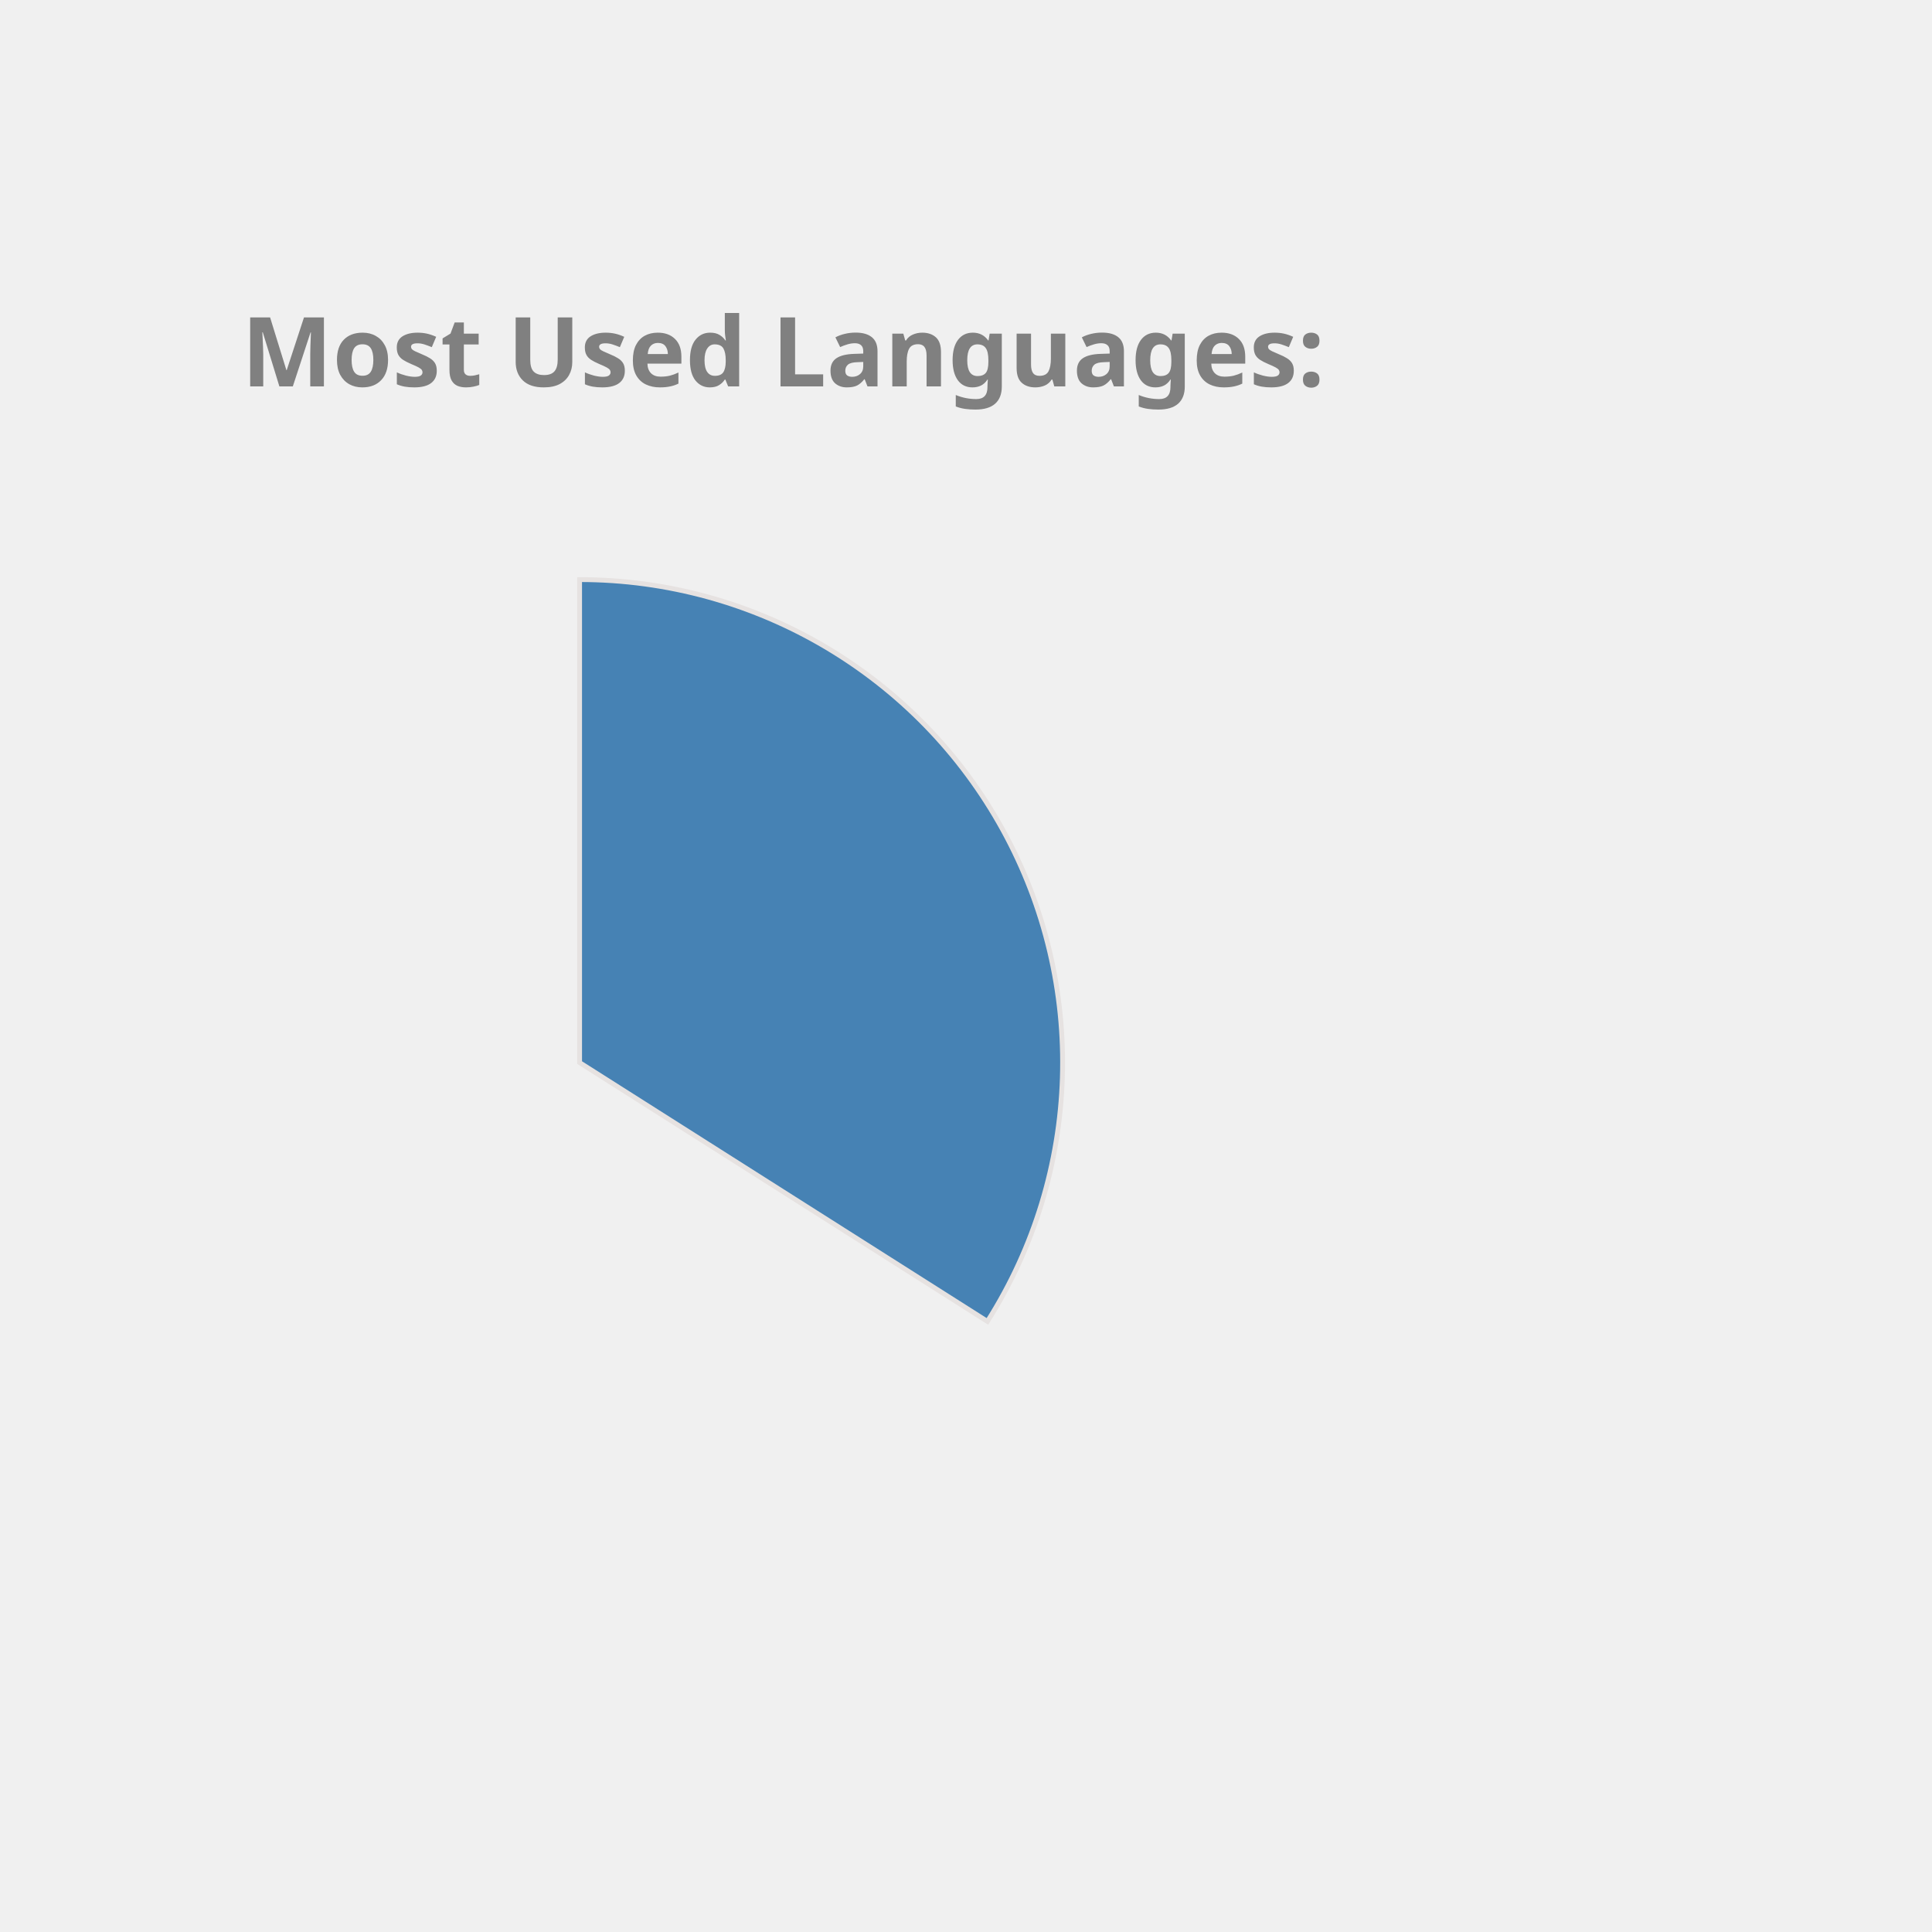
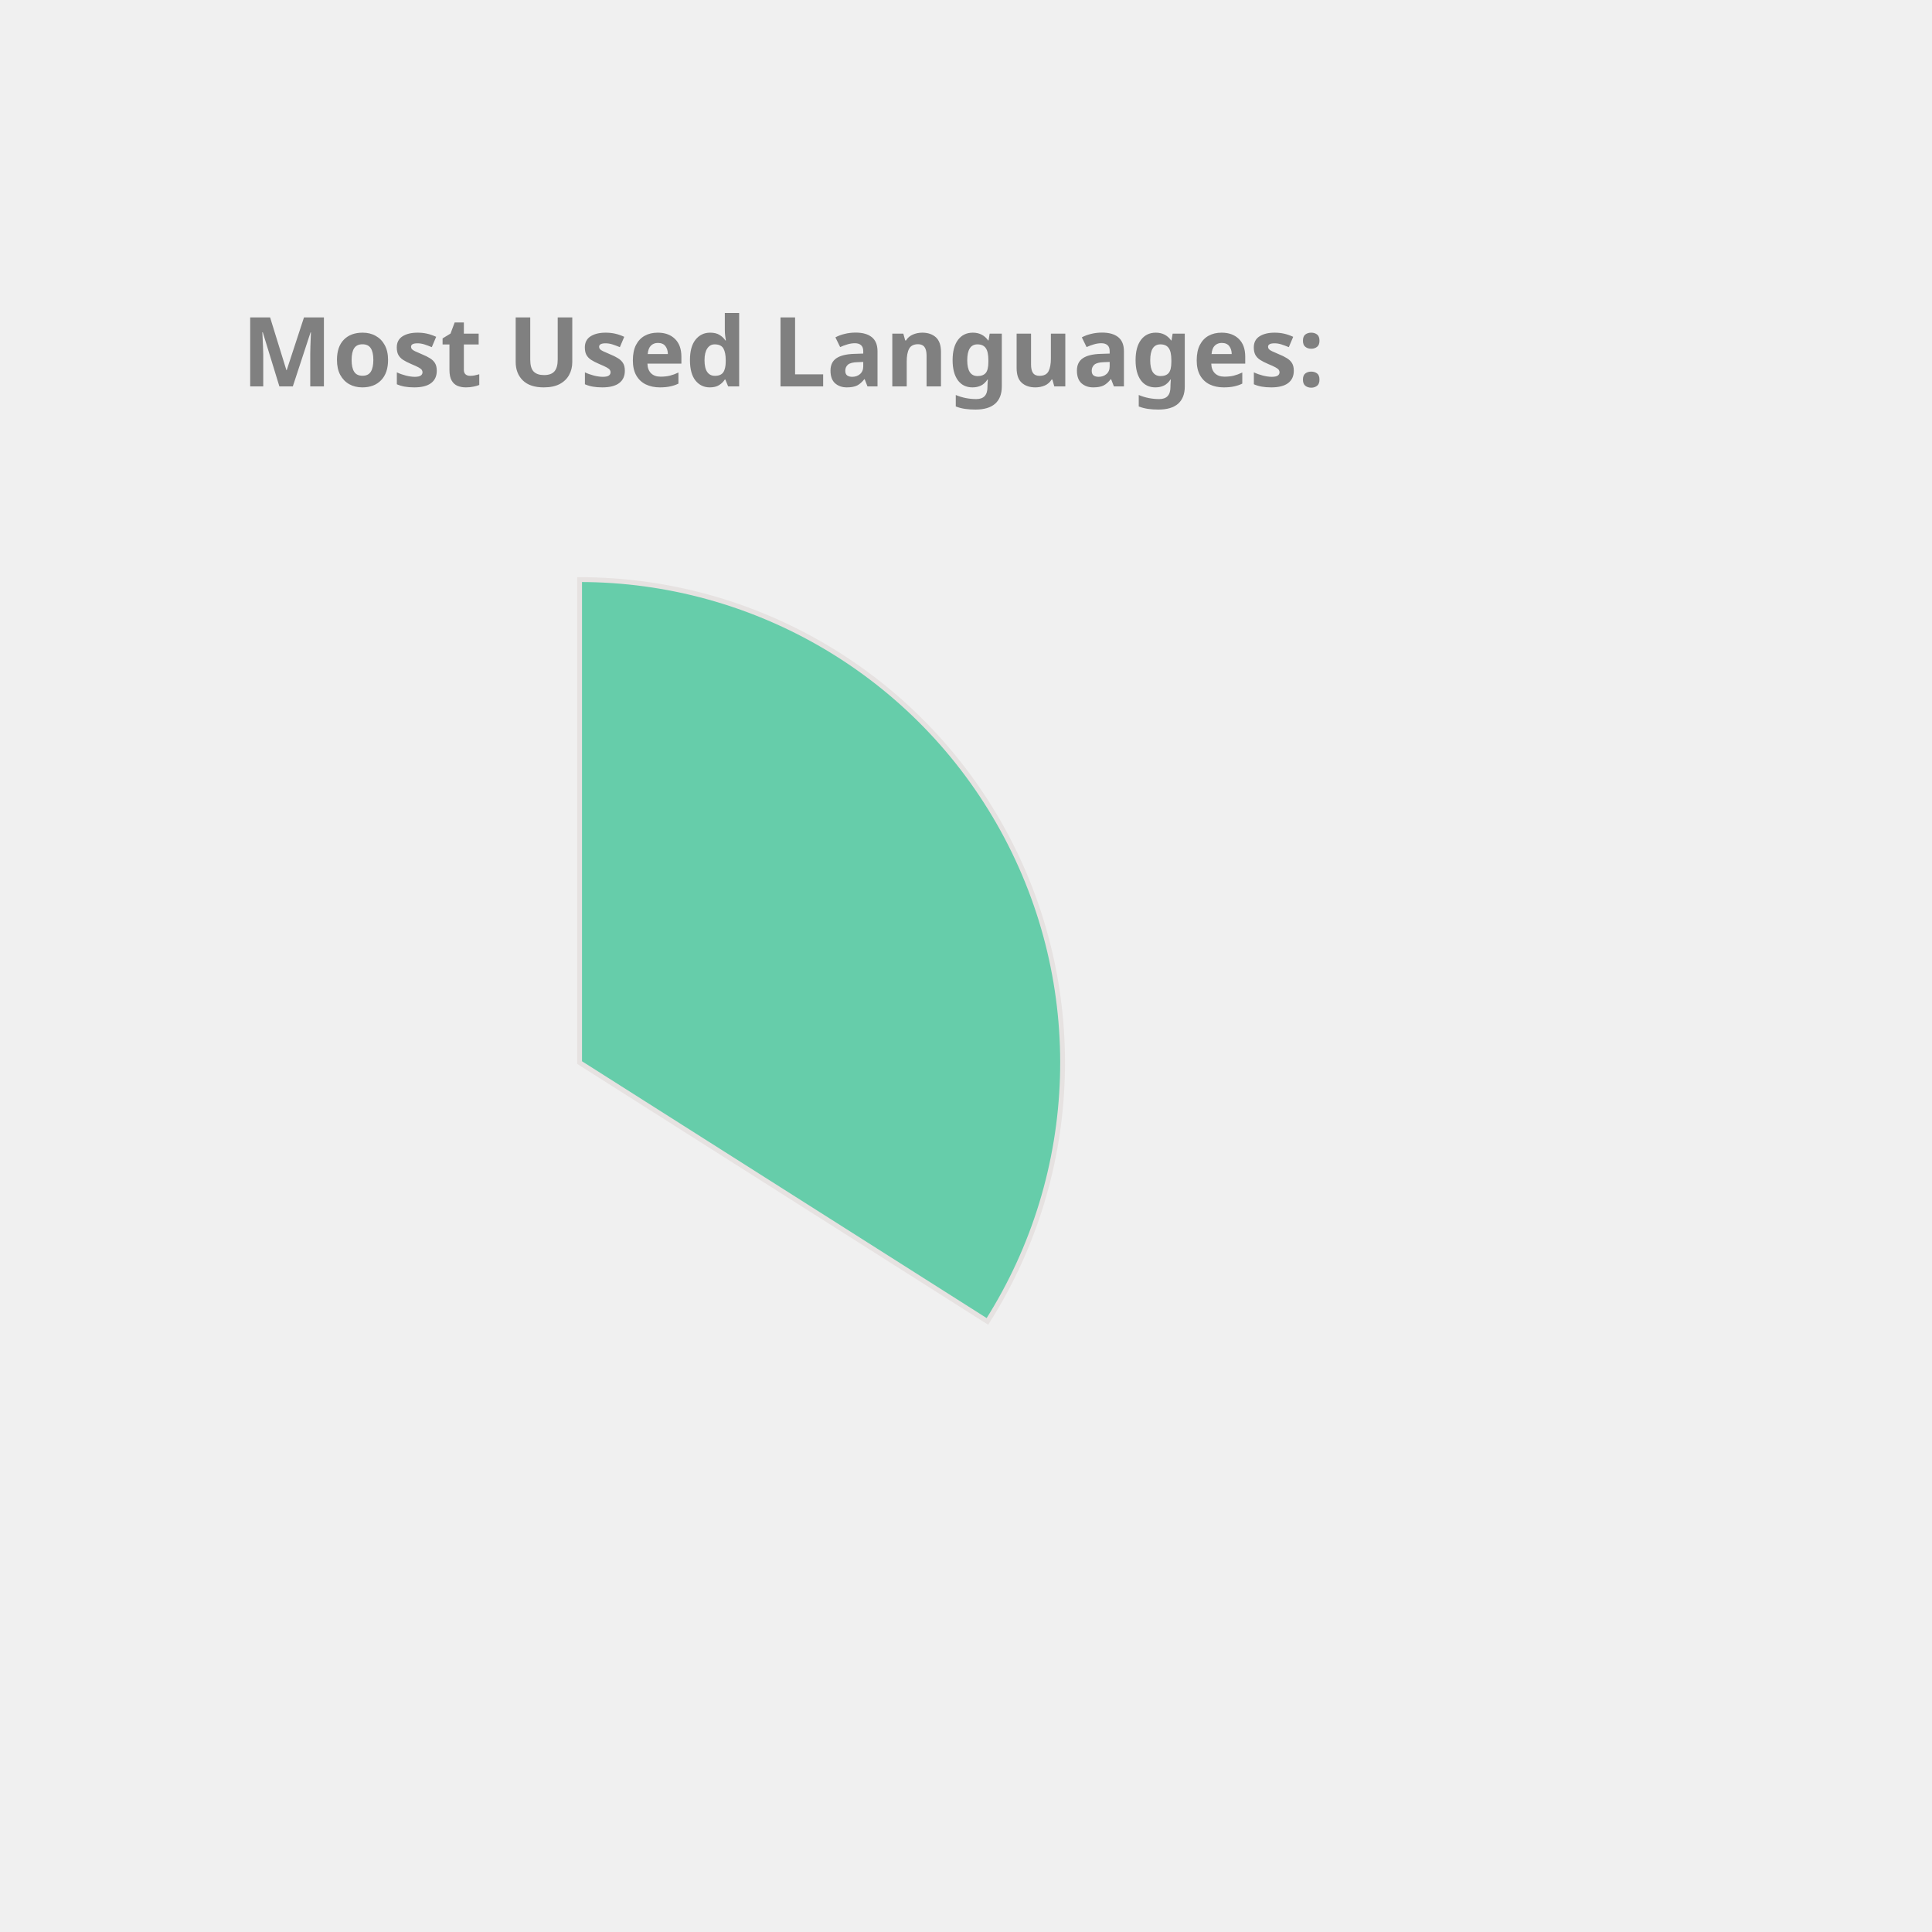
<svg xmlns="http://www.w3.org/2000/svg" height="350px" width="350px" viewBox="0 0 400 400">
  <style> 
        .label {
                font: bold 20px sans-serif;
                color: #404040;
                -webkit-text-stroke: 1px white;
        }

        path {
                stroke: #E6E2E1;
                stroke-width: 1px;
                transform: translate(60px, 100px);
        }

        .path_1 {
                animation: fadeIn 5s linear forwards;
        }

        .path_2 {
                transform: scale(0);
                animation: fadeIn 5s linear forwards 5s;
        }


        
        .path_3 {
                transform: scale(0);
                animation: fadeIn 5s linear forwards 10s;
        }


        .path_4 {
                transform: scale(0);
                animation: fadeIn 5s linear forwards 15s;
        }

        .path_5 {
                transform: scale(0);
                animation: fadeIn 5s linear forwards 20s;
        }

        .path_6 {
                transform: scale(0);
                animation: fadeIn 5s linear forwards 25s;
        }

        .path_7 {
                transform: scale(0);
                animation: fadeIn 5s linear forwards 30s;
        }

        .path_8 {
                transform: scale(0);
                animation: fadeIn 5s linear forwards 35s;
        }

        .path_9 {
                transform: scale(0);
                animation: fadeIn 5s linear forwards 40s;
        }

        .path_10 {
                transform: scale(0);
                animation: fadeIn 5s linear forwards 45s;
        }

        @keyframes fadeIn {
                0% {                        
                        transform: translate(250px, 300px) rotate(0deg) scale(0);
                        
                }
                50% {
                        transform: translate(150px, 220px) rotate(180deg) scale(0.5);
                        
                }
                
                100% {
                        transform: translate(60px, 120px) rotate(360deg) scale(1);
                        
                }
        }
        .txt_1 {
                opacity: 0;
                animation: txtShow 5s linear forwards 0s;
        }

        .txt_2 {
                opacity: 0;
                animation: txtShow 5s linear forwards 5s;
        }

        .txt_3 {
                opacity: 0;
                animation: txtShow 5s linear forwards 10s;
        }

        .txt_4 {
                opacity: 0;
                animation: txtShow 5s linear forwards 15s;
        }

        .txt_5 {
                opacity: 0;
                animation: txtShow 5s linear forwards 20s;
        }

        .txt_6 {
                opacity: 0;
                animation: txtShow 5s linear forwards 25s;
        }

        .txt_7 {
                opacity: 0;
                animation: txtShow 5s linear forwards 30s;
        }

        .txt_8 {
                opacity: 0;
                animation: txtShow 5s linear forwards 35s;
        }

        .txt_9 {
                opacity: 0;
                animation: txtShow 5s linear forwards 40s;
        }

        .txt_10 {
                opacity: 0;
                animation: txtShow 5s linear forwards 45s;
        }

        @keyframes txtShow {
                0% {                        
                        opacity: 0;
                        transform: translate(0px, 0px) scale(0);
                }
                100% {
                        opacity: 1;
                        transform: translate(0px, 0px) scale(1);
                        
                }
        }
</style>
-   <path class="path_1" d="M 60,120 L 60,20 A 100,100 0 0 1 144.433,173.583 Z" fill="SteelBlue" stroke="#fff" stroke-width="2" />
-   <text class="txt_1" x="260" y="150" fill="SteelBlue" stroke="SteelBlue" stroke-width="1">JavaScript</text>
+   <path class="path_1" d="M 60,120 L 60,20 A 100,100 0 0 1 144.433,173.583 Z" fill="MediumAquaMarine" stroke="#fff" stroke-width="2" />
+   <text class="txt_1" x="260" y="150" fill="MediumAquaMarine" stroke="MediumAquaMarine" stroke-width="1">JavaScript</text>
  <path class="path_2" d="M 60,120 L 144.433,173.583 A 100,100 0 0 1 -15.011,186.131 Z" fill="DodgerBlue" stroke="#fff" stroke-width="2" />
  <text class="txt_2" x="260" y="170" fill="DodgerBlue" stroke="DodgerBlue" stroke-width="1">C++</text>
-   <path class="path_3" d="M 60,120 L -15.011,186.131 A 100,100 0 0 1 -0.793,40.601 Z" fill="Coral" stroke="#fff" stroke-width="2" />
-   <text class="txt_3" x="260" y="190" fill="Coral" stroke="Coral" stroke-width="1">Java</text>
-   <path class="path_4" d="M 60,120 L -0.793,40.601 A 100,100 0 0 1 58.743,20.008 Z" fill="Tomato" stroke="#fff" stroke-width="2" />
-   <text class="txt_4" x="260" y="210" fill="Tomato" stroke="Tomato" stroke-width="1">HTML</text>
-   <path class="path_5" d="M 60,120 L 58.743,20.008 A 100,100 0 0 1 60.628,20.002 Z" fill="RoyalBlue" stroke="#fff" stroke-width="2" />
-   <text class="txt_5" x="260" y="230" fill="RoyalBlue" stroke="RoyalBlue" stroke-width="1">CSS</text>
+   <path class="path_3" d="M 60,120 L -15.011,186.131 A 100,100 0 0 1 -0.793,40.601 Z" fill="RoyalBlue" stroke="#fff" stroke-width="2" />
+   <text class="txt_3" x="260" y="190" fill="RoyalBlue" stroke="RoyalBlue" stroke-width="1">Java</text>
+   <path class="path_4" d="M 60,120 L -0.793,40.601 A 100,100 0 0 1 58.743,20.008 Z" fill="Salmon" stroke="#fff" stroke-width="2" />
+   <text class="txt_4" x="260" y="210" fill="Salmon" stroke="Salmon" stroke-width="1">HTML</text>
+   <path class="path_5" d="M 60,120 L 58.743,20.008 A 100,100 0 0 1 60.628,20.002 Z" fill="MediumSlateBlue" stroke="#fff" stroke-width="2" />
+   <text class="txt_5" x="260" y="230" fill="MediumSlateBlue" stroke="MediumSlateBlue" stroke-width="1">CSS</text>
  <g class="label">
    <text x="50" y="80" fill="grey">Most Used Languages:</text>
  </g>
</svg>
